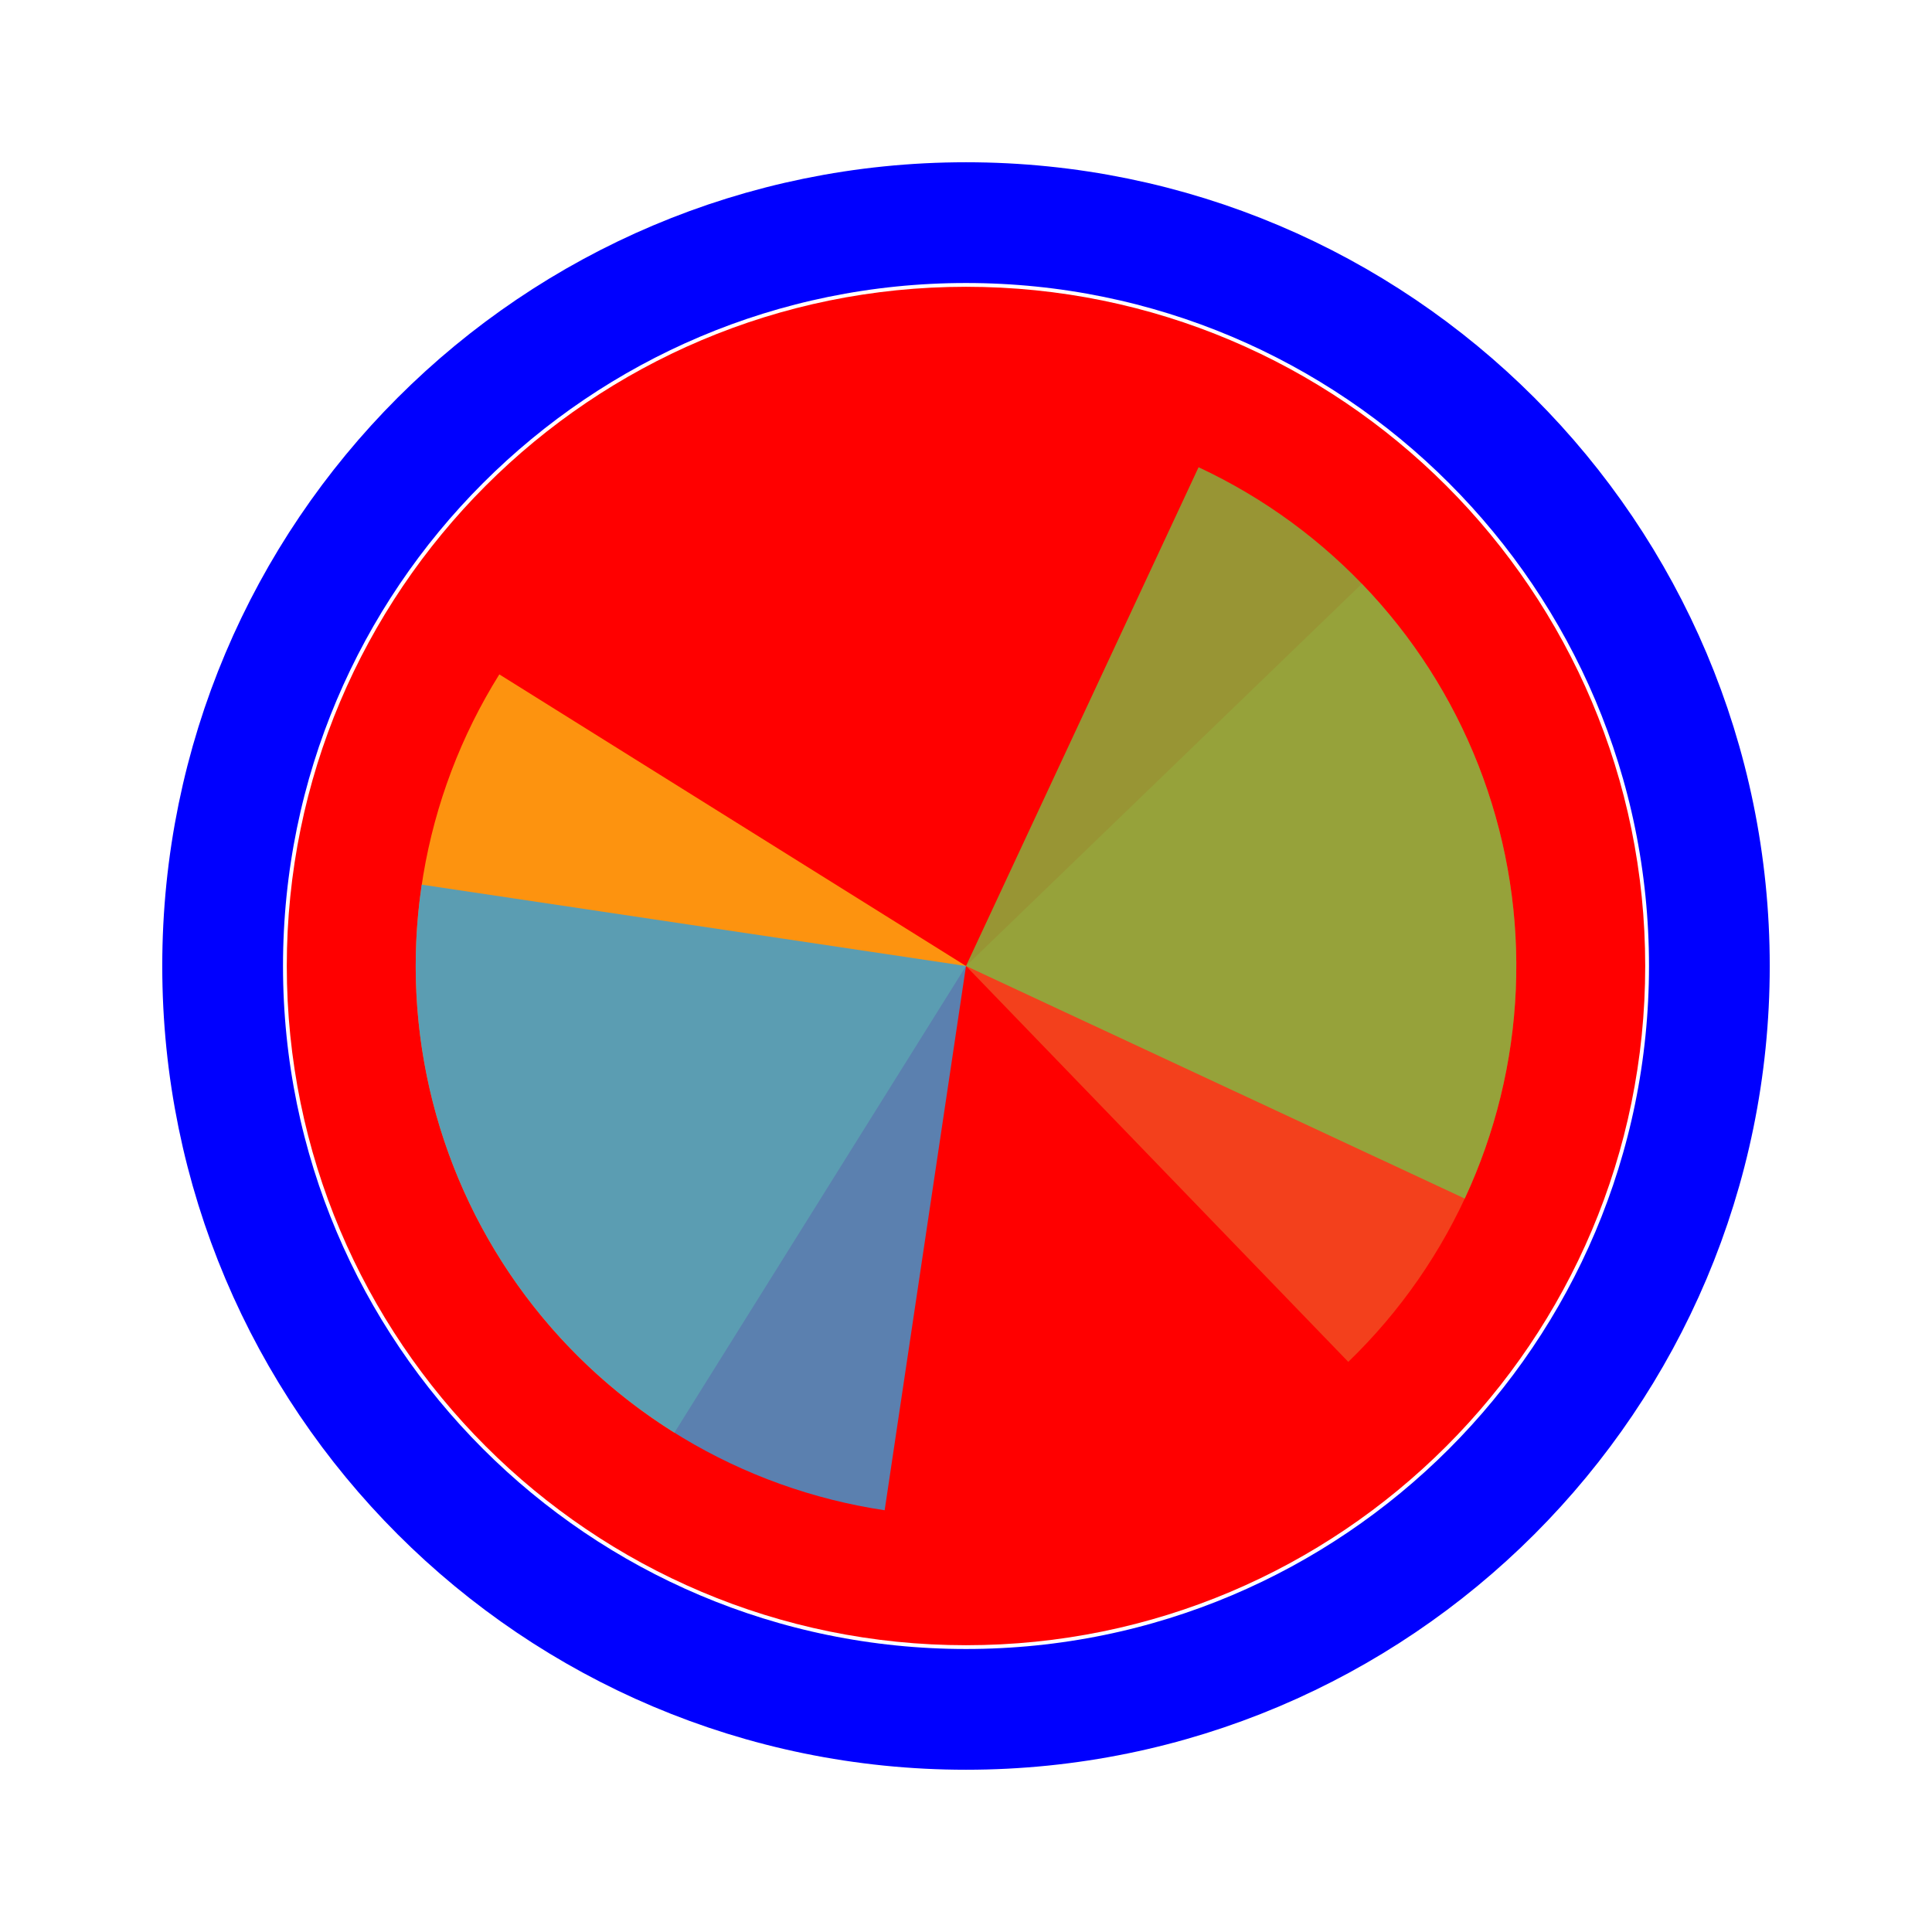
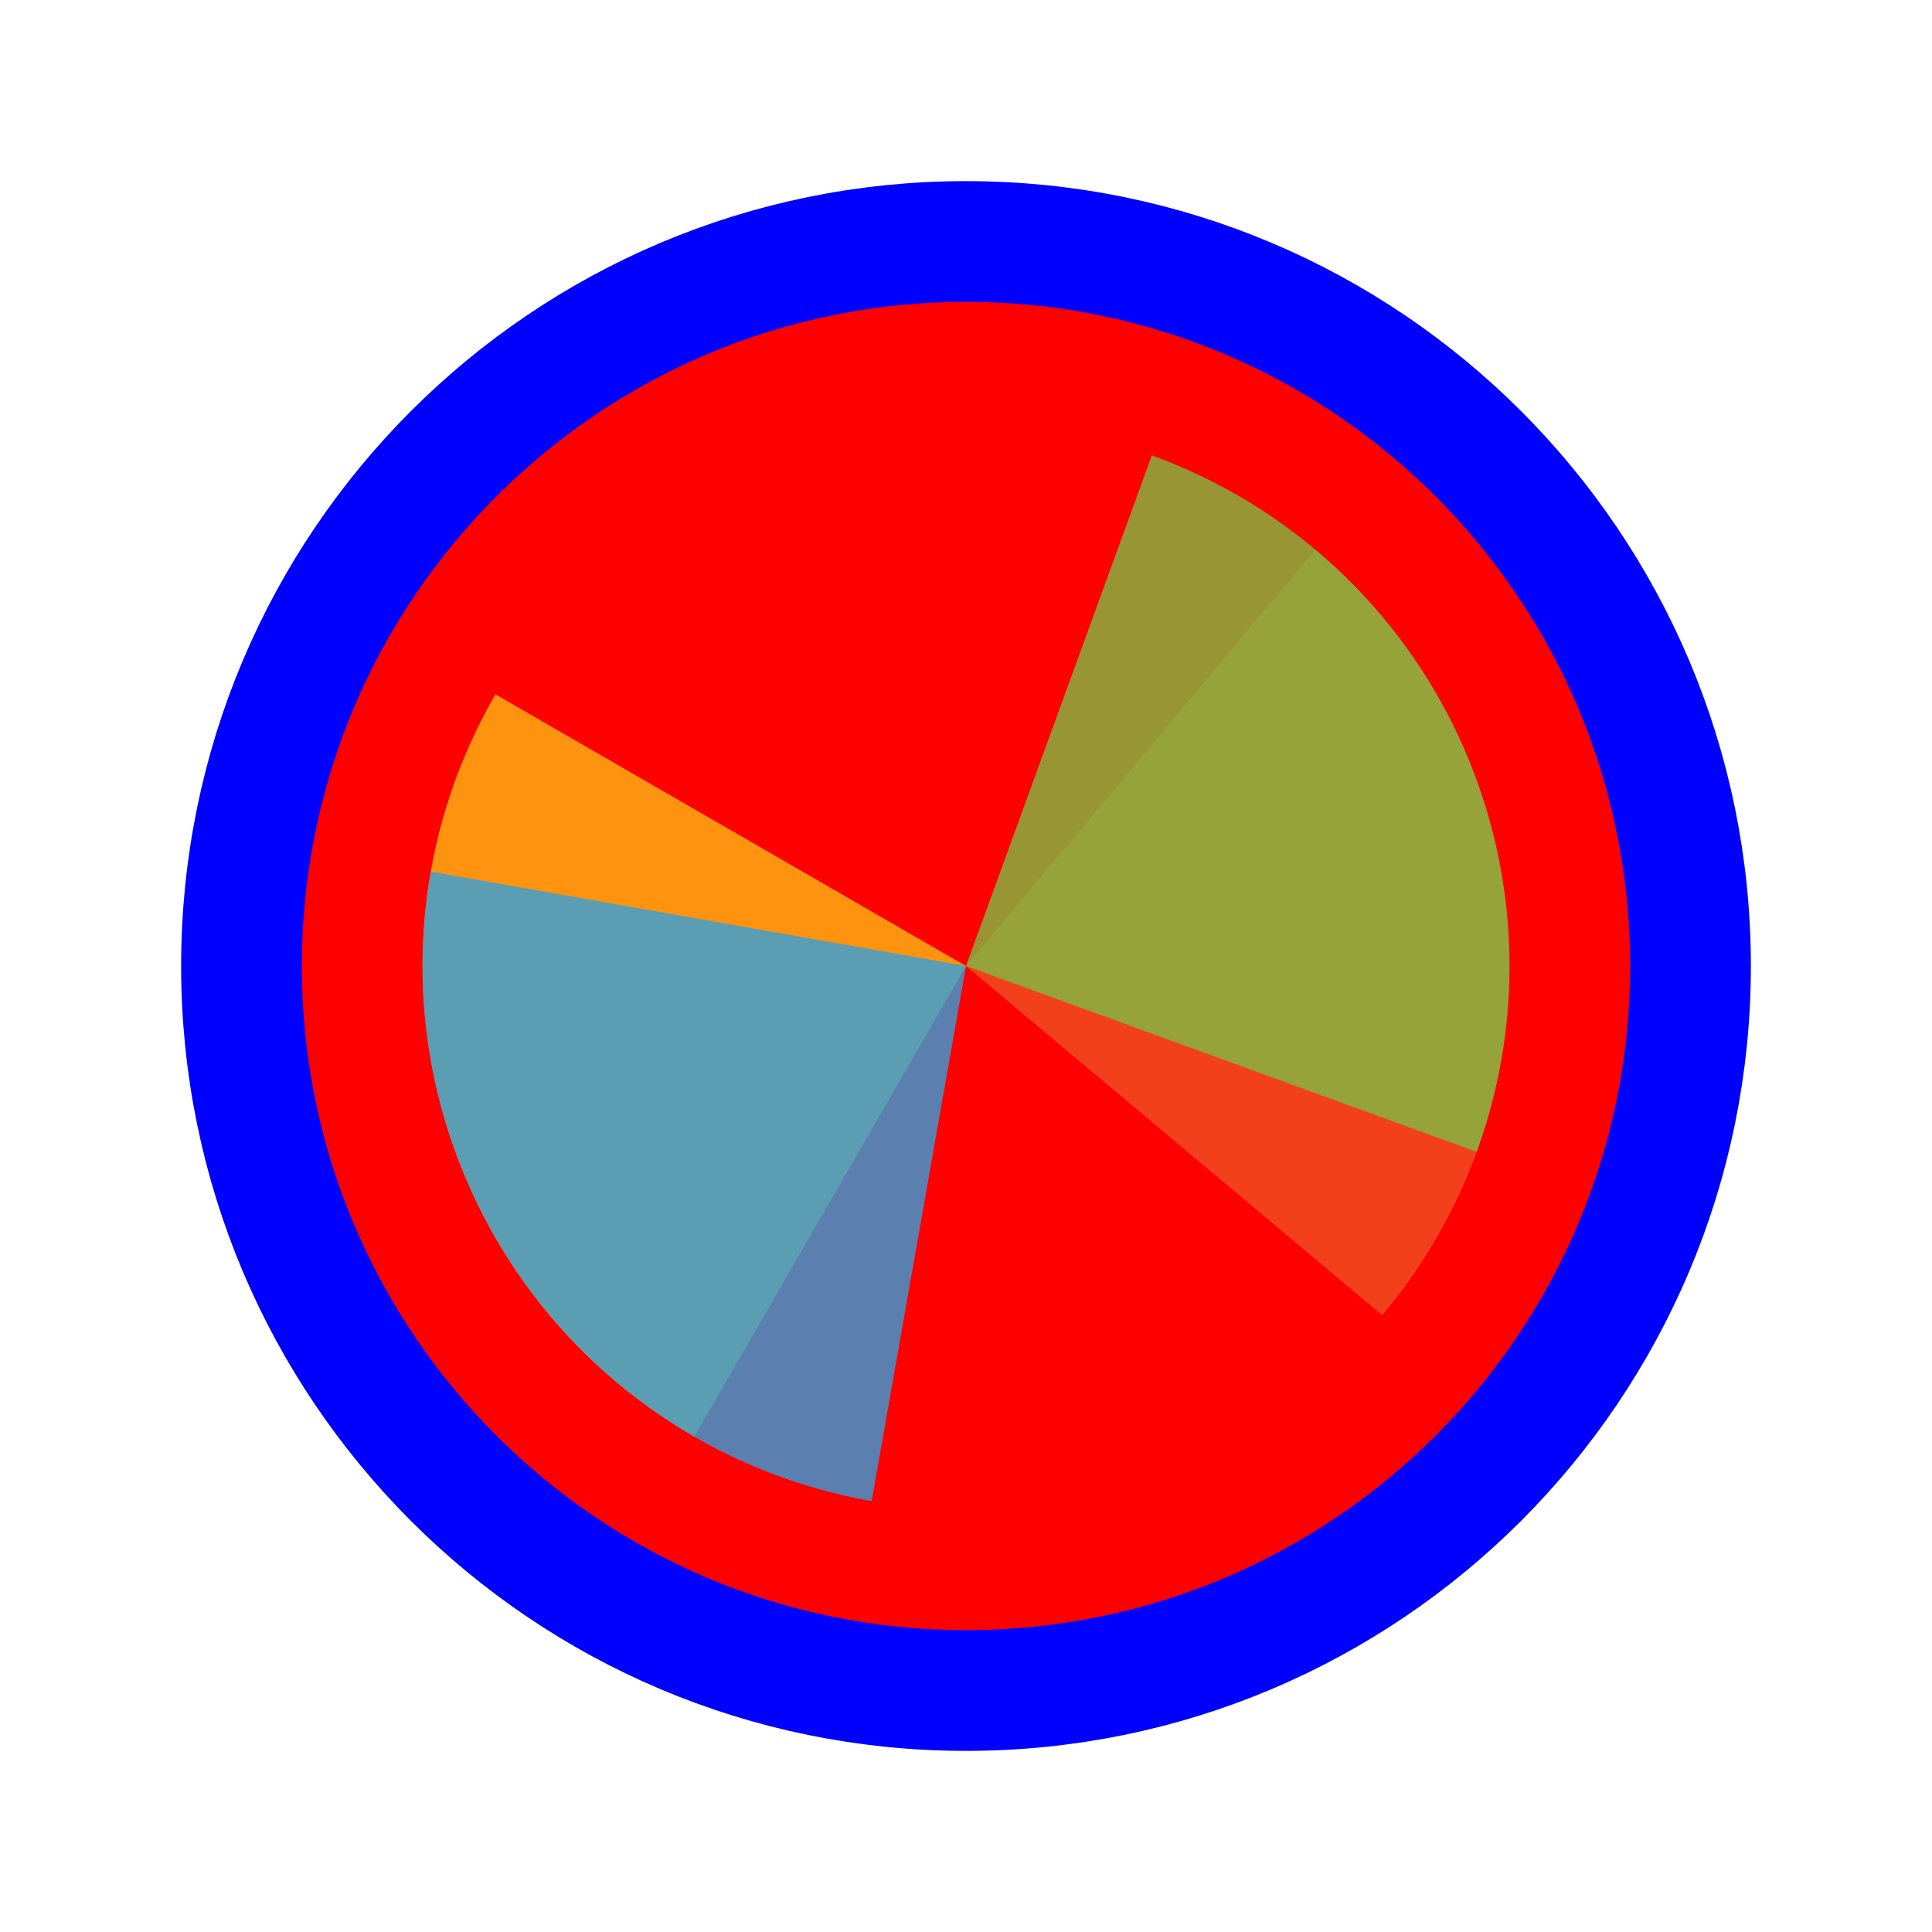
<svg xmlns="http://www.w3.org/2000/svg" width="256" height="256" viewBox="0 0 256 256" fill="none">
-   <g>
-     <path d="M218 128C218 177.706 177.706 218 128 218C78.294 218 38 177.706 38 128C38 78.294 78.294 38 128 38C177.706 38 218 78.294 218 128Z" fill="#FF0000" />
-     <path d="M128 226.5C182.4 226.5 226.5 182.4 226.5 128C226.5 73.6 182.4 29.5 128 29.5C73.6 29.5 29.5 73.6 29.5 128C29.5 182.4 73.6 226.5 128 226.5Z" stroke="#0000FF" stroke-width="16" />
+   <circle cx="128" cy="128" r="96" fill="#FF0000" stroke="#0000FF" stroke-width="16" />
+   <g transform="translate(128 128) scale(1.44)">
+     <path d="M0 0L0 -50A50 50 0 0 1 50 0Z" fill="#F05024" fill-opacity="0.8" transform="rotate(1120)" />
+     <path d="M0 0L50 0A50 50 0 0 1 0 50Z" fill="#FCB813" fill-opacity="0.8" transform="rotate(840)" />
+     <path d="M0 0L0 50A50 50 0 0 1 -50 0Z" fill="#7EBA41" fill-opacity="0.8" transform="rotate(560)" />
+     <path d="M0 0L-50 0A50 50 0 0 1 0 -50Z" fill="#32A0DA" fill-opacity="0.8" transform="rotate(280)" />
  </g>
-   <path d="M180.454 77.348L128.001 128L178.655 180.454C185.543 173.802 191.054 165.859 194.872 157.078C198.691 148.296 200.742 138.849 200.91 129.275C201.077 119.7 199.357 110.187 195.847 101.278C192.338 92.368 187.108 84.237 180.456 77.349L180.454 77.348Z" fill="#F05024" fill-opacity="0.8" />
-   <path d="M66.162 89.359L128 128L89.36 189.838C81.239 184.763 74.197 178.139 68.637 170.343C63.076 162.548 59.105 153.733 56.951 144.403C54.797 135.072 54.502 125.409 56.083 115.965C57.663 106.52 61.089 97.48 66.163 89.359L66.162 89.359Z" fill="#FCB813" fill-opacity="0.8" />
-   <path d="M158.817 61.913L128 127.999L194.085 158.815C198.132 150.137 200.43 140.746 200.848 131.18C201.266 121.613 199.795 112.058 196.52 103.06C193.245 94.062 188.23 85.797 181.761 78.737C175.292 71.677 167.495 65.96 158.817 61.913Z" fill="#7EBA41" fill-opacity="0.8" />
-   <path d="M55.884 117.222L128 128L117.222 200.116C107.752 198.701 98.653 195.434 90.445 190.502C82.237 185.57 75.081 179.07 69.385 171.373C63.689 163.675 59.566 154.931 57.249 145.64C54.932 136.349 54.469 126.693 55.884 117.222Z" fill="#32A0DA" fill-opacity="0.8" />
</svg>
